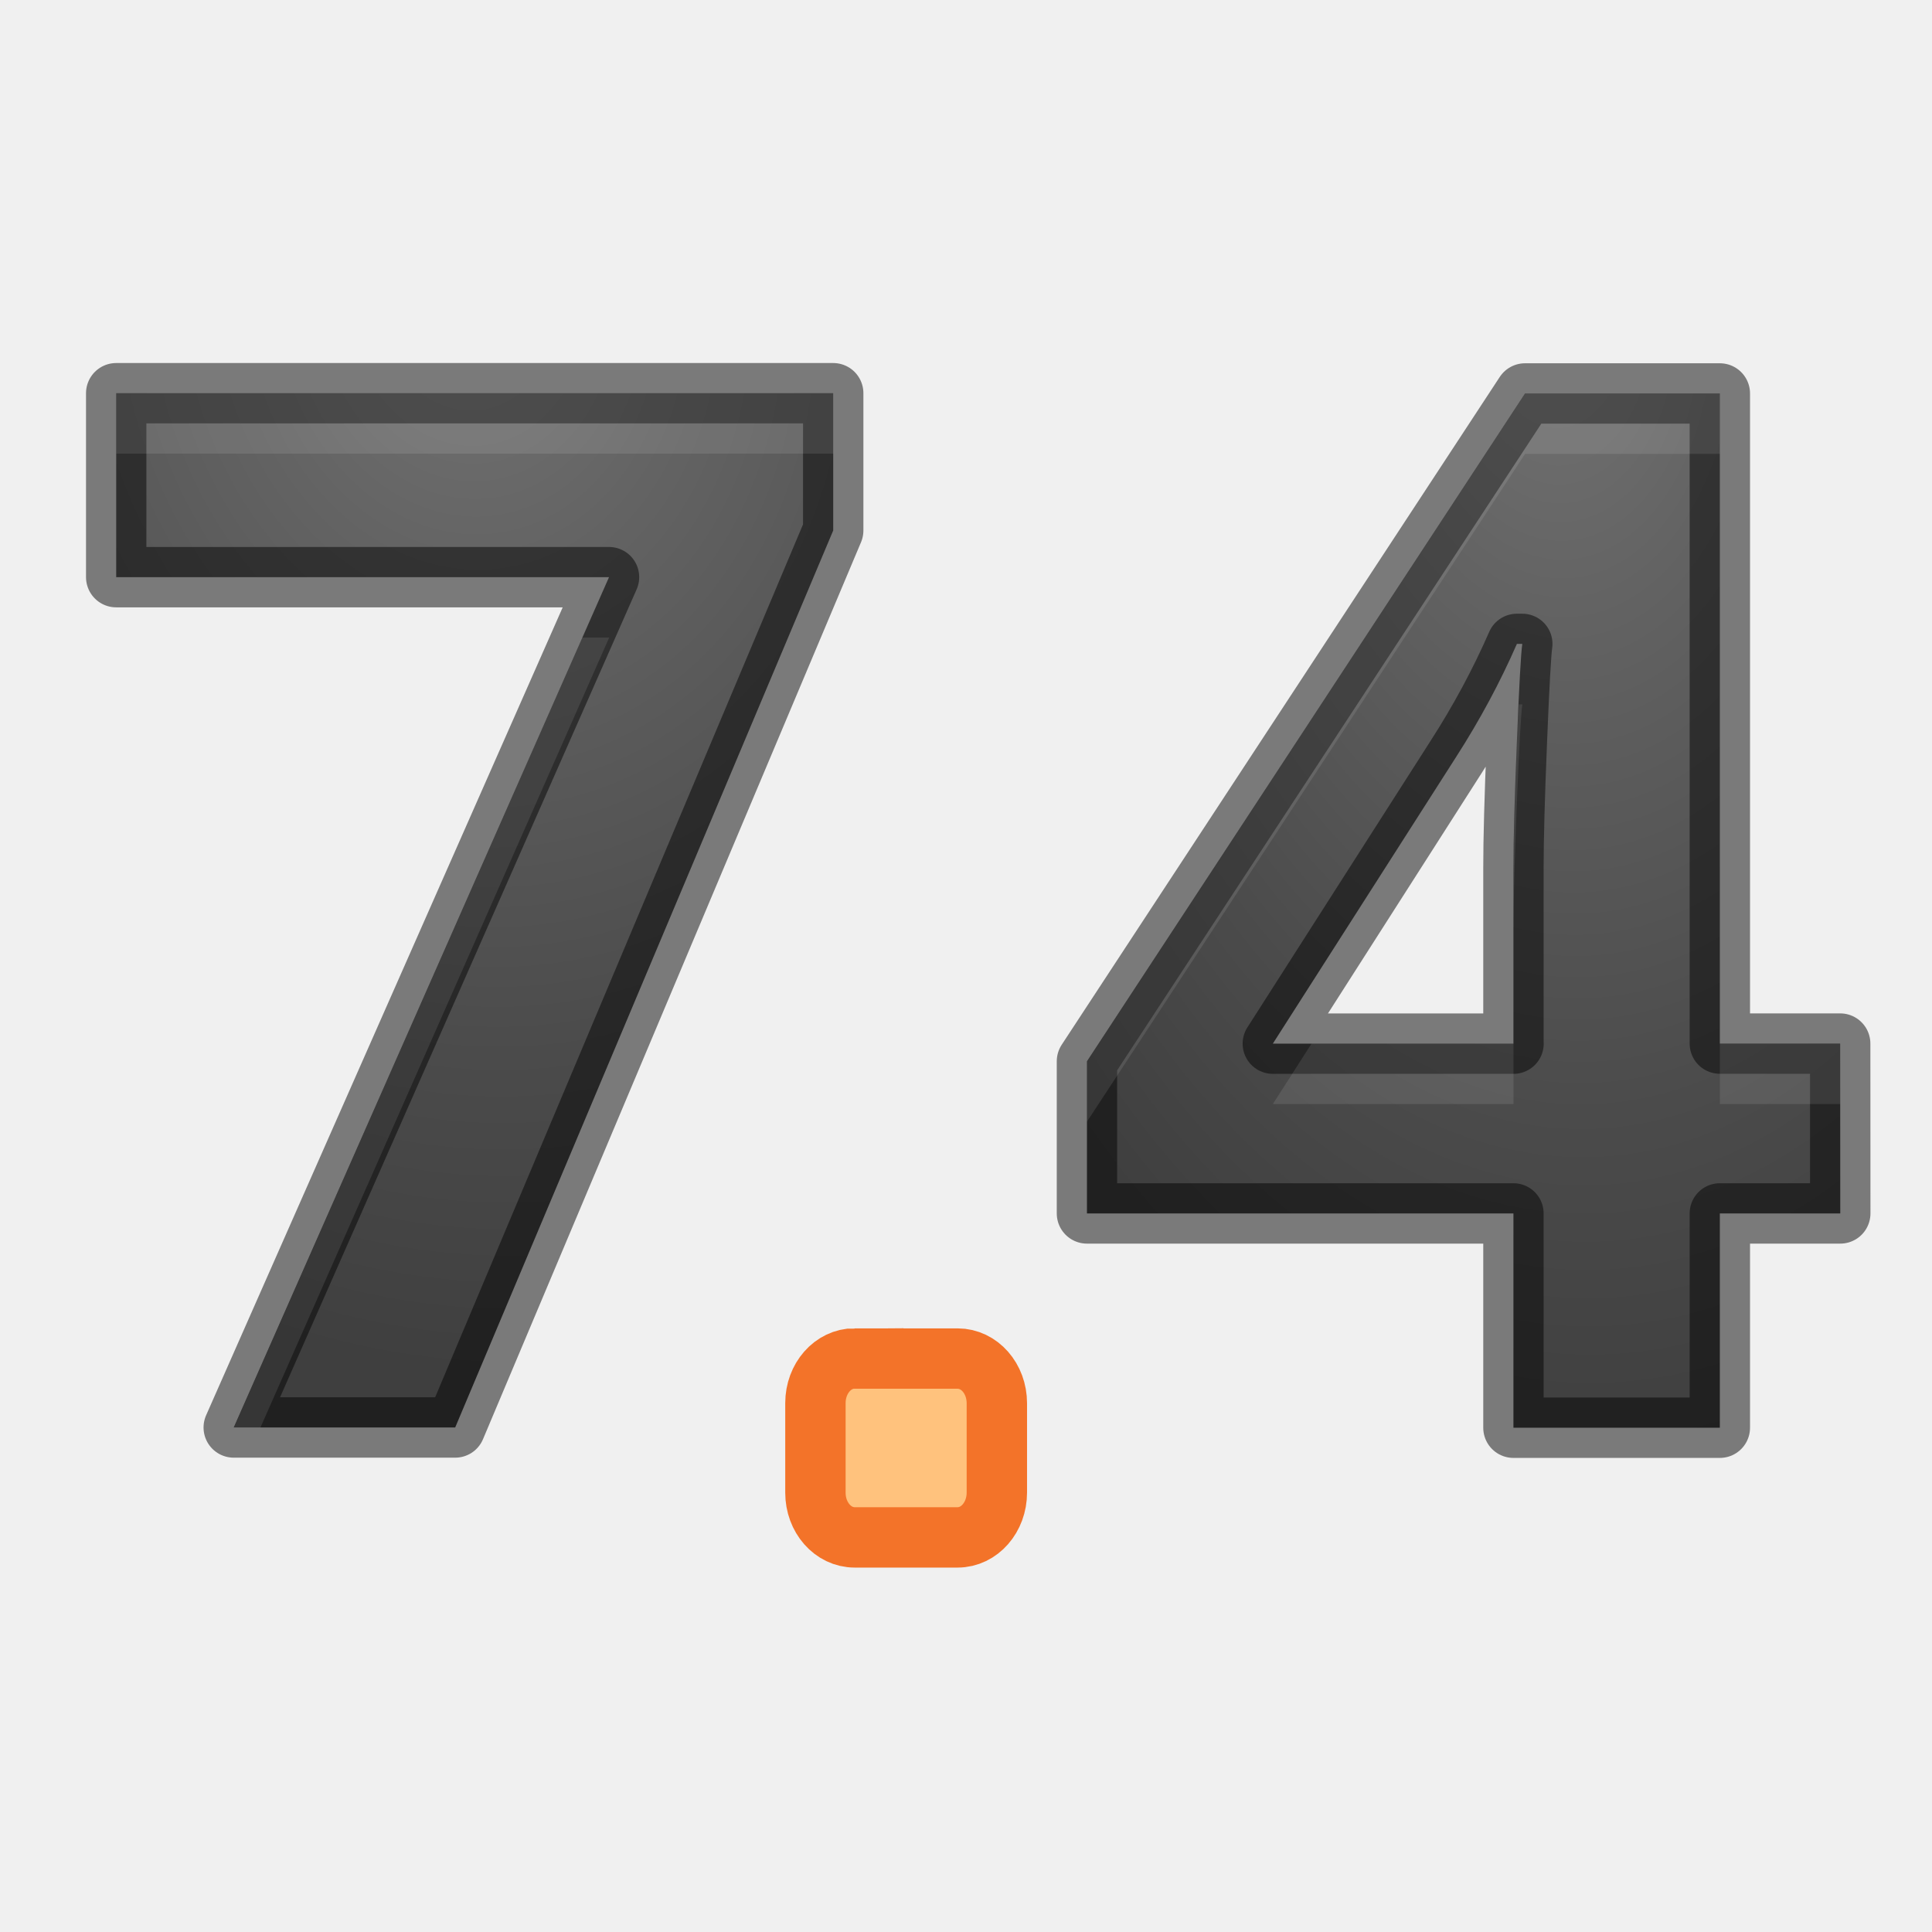
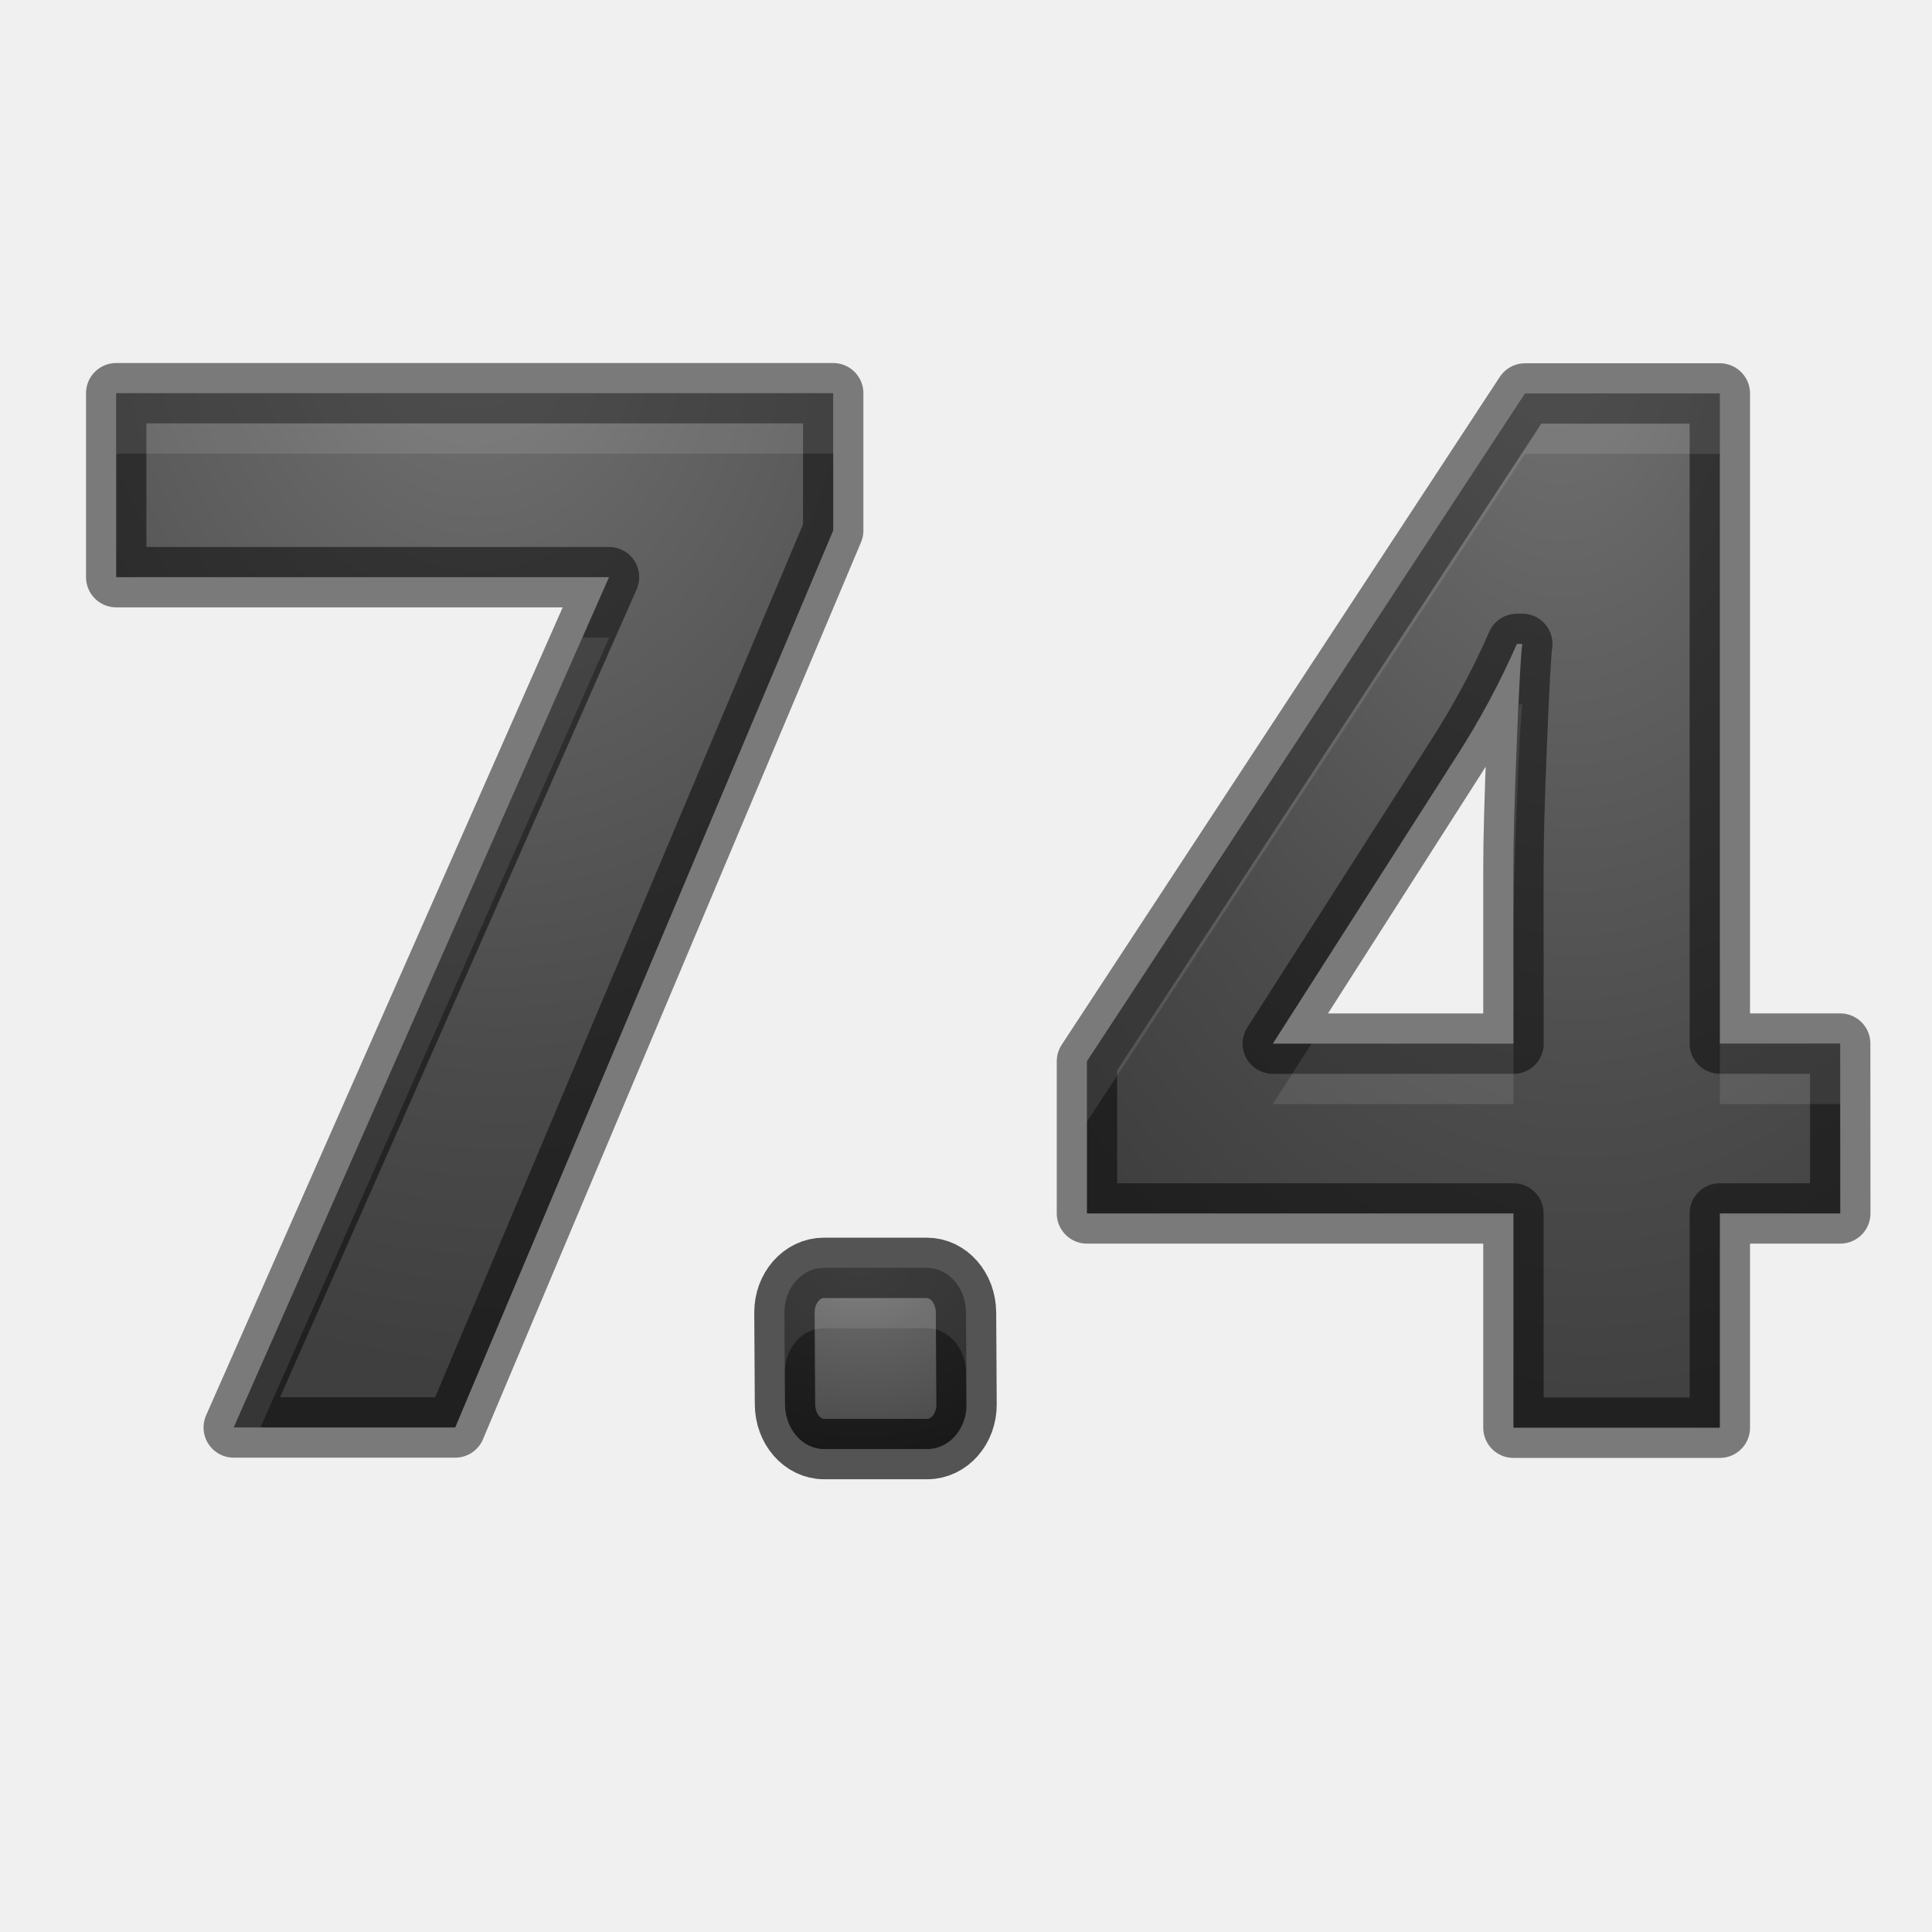
<svg xmlns="http://www.w3.org/2000/svg" xmlns:xlink="http://www.w3.org/1999/xlink" height="32" width="32">
-   <linearGradient id="a">
+   <radialGradient id="a" cx="12.407" cy="17.388" gradientTransform="matrix(-3.359847 -.1430043 .122682 -2.83504 53.77437 71.90579)" gradientUnits="userSpaceOnUse" r="1.502" xlink:href="#b" />
+   <linearGradient id="b">
    <stop offset="0" stop-color="#737373" />
    <stop offset=".262" stop-color="#636363" />
    <stop offset=".705" stop-color="#4b4b4b" />
    <stop offset="1" stop-color="#3f3f3f" />
  </linearGradient>
-   <radialGradient id="b" cx="5.964" cy="6.453" gradientTransform="matrix(-2.16668 .27182 -.3375 -2.6902 21.218 27.912)" gradientUnits="userSpaceOnUse" r="4.954" xlink:href="#a" />
-   <radialGradient id="c" cx="19.469" cy="6.284" gradientTransform="matrix(-1.7262 .09774 -.15605 -2.756 54.21 27.694)" gradientUnits="userSpaceOnUse" r="5.179" xlink:href="#a" />
-   <path d="m14.155 22.502h1.706c.36 0 .65.33.65.74v1.48c0 .41-.29.742-.65.742h-1.705c-.36 0-.65-.33-.65-.74v-1.484c0-.41.29-.74.65-.74z" fill="#ffc27d" stroke="#f37329" stroke-width="1" />
-   <path d="m3.226 26.225 4.662-10.563h-6.122v-2.285h8.907v1.705l-4.696 11.143z" style="stroke:#000;stroke-width:.75;stroke-linecap:round;stroke-linejoin:round;stroke-opacity:.49;fill:url(#b)" transform="matrix(1.33333 0 0 1.33333 -.43 -11.323)" />
-   <path d="m23.183 23.566h-1.496v2.662h-2.564v-2.662h-5.298v-1.89l5.442-8.296h2.42v8.076h1.495zm-4.06-2.11v-2.18q0-.544.043-1.58.042-1.038.067-1.205h-.067q-.315.72-.756 1.406l-2.276 3.56h2.99z" style="stroke:#000;stroke-width:.75;stroke-linecap:round;stroke-linejoin:round;stroke-opacity:.49;fill:url(#c)" transform="matrix(1.33333 0 0 1.33333 -.43 -11.323)" />
+   <radialGradient id="c" cx="5.964" cy="6.453" gradientTransform="matrix(-2.16668 .27182 -.3375 -2.6902 21.218 27.912)" gradientUnits="userSpaceOnUse" r="4.954" xlink:href="#b" />
+   <radialGradient id="d" cx="19.469" cy="6.284" gradientTransform="matrix(-1.7262 .09774 -.15605 -2.756 54.21 27.694)" gradientUnits="userSpaceOnUse" r="5.179" xlink:href="#b" />
+   <path d="m3.226 26.225 4.662-10.563h-6.122v-2.285h8.907v1.705l-4.696 11.143z" style="stroke:#000;stroke-width:.75;stroke-linecap:round;stroke-linejoin:round;stroke-opacity:.49;fill:url(#c)" transform="matrix(1.33333 0 0 1.33333 -.43 -11.323)" />
+   <path d="m23.183 23.566h-1.496v2.662h-2.564v-2.662h-5.298v-1.89l5.442-8.296h2.42v8.076h1.495zm-4.06-2.11v-2.18q0-.544.043-1.58.042-1.038.067-1.205h-.067q-.315.72-.756 1.406l-2.276 3.56h2.99z" style="stroke:#000;stroke-width:.75;stroke-linecap:round;stroke-linejoin:round;stroke-opacity:.49;fill:url(#d)" transform="matrix(1.33333 0 0 1.33333 -.43 -11.323)" />
  <path d="m1.926 6.514v1h11.877v-1zm7.72 4.047-5.773 13.085h.44l5.777-13.086h-.442zm15.614-4.043-7.256 11.06v1l7.256-11.06h3.226v-1zm-.102 5.148c-.012.238-.02.258-.033.605-.038.922-.057 1.625-.057 2.11v1c0-.485.02-1.188.057-2.11.037-.92.068-1.456.09-1.604h-.057zm-3.435 5.62-.64 1h3.985v-1zm6.763 0v1h1.994v-1z" fill="#fff" opacity=".1" />
+   <path d="m13.644 21h1.707c.36 0 .647.331.649.741l.009 1.519c.002.41-.289.741-.651.741h-1.707c-.36 0-.647-.331-.649-.741l-.009-1.519c-.002-.41.291-.741.651-.741z" fill="url(#a)" stroke="#000" stroke-opacity=".651" />
+   <path d="m13.645 21c-.36 0-.655.33-.652.74l.006.965c.015-.393.297-.705.646-.705h1.707c.36 0 .646.33.648.74l.002.549c0-.01.006-.019.006-.029l-.008-1.52c-.002-.41-.288-.74-.648-.74z" fill="#fff" opacity=".1" />
</svg>
